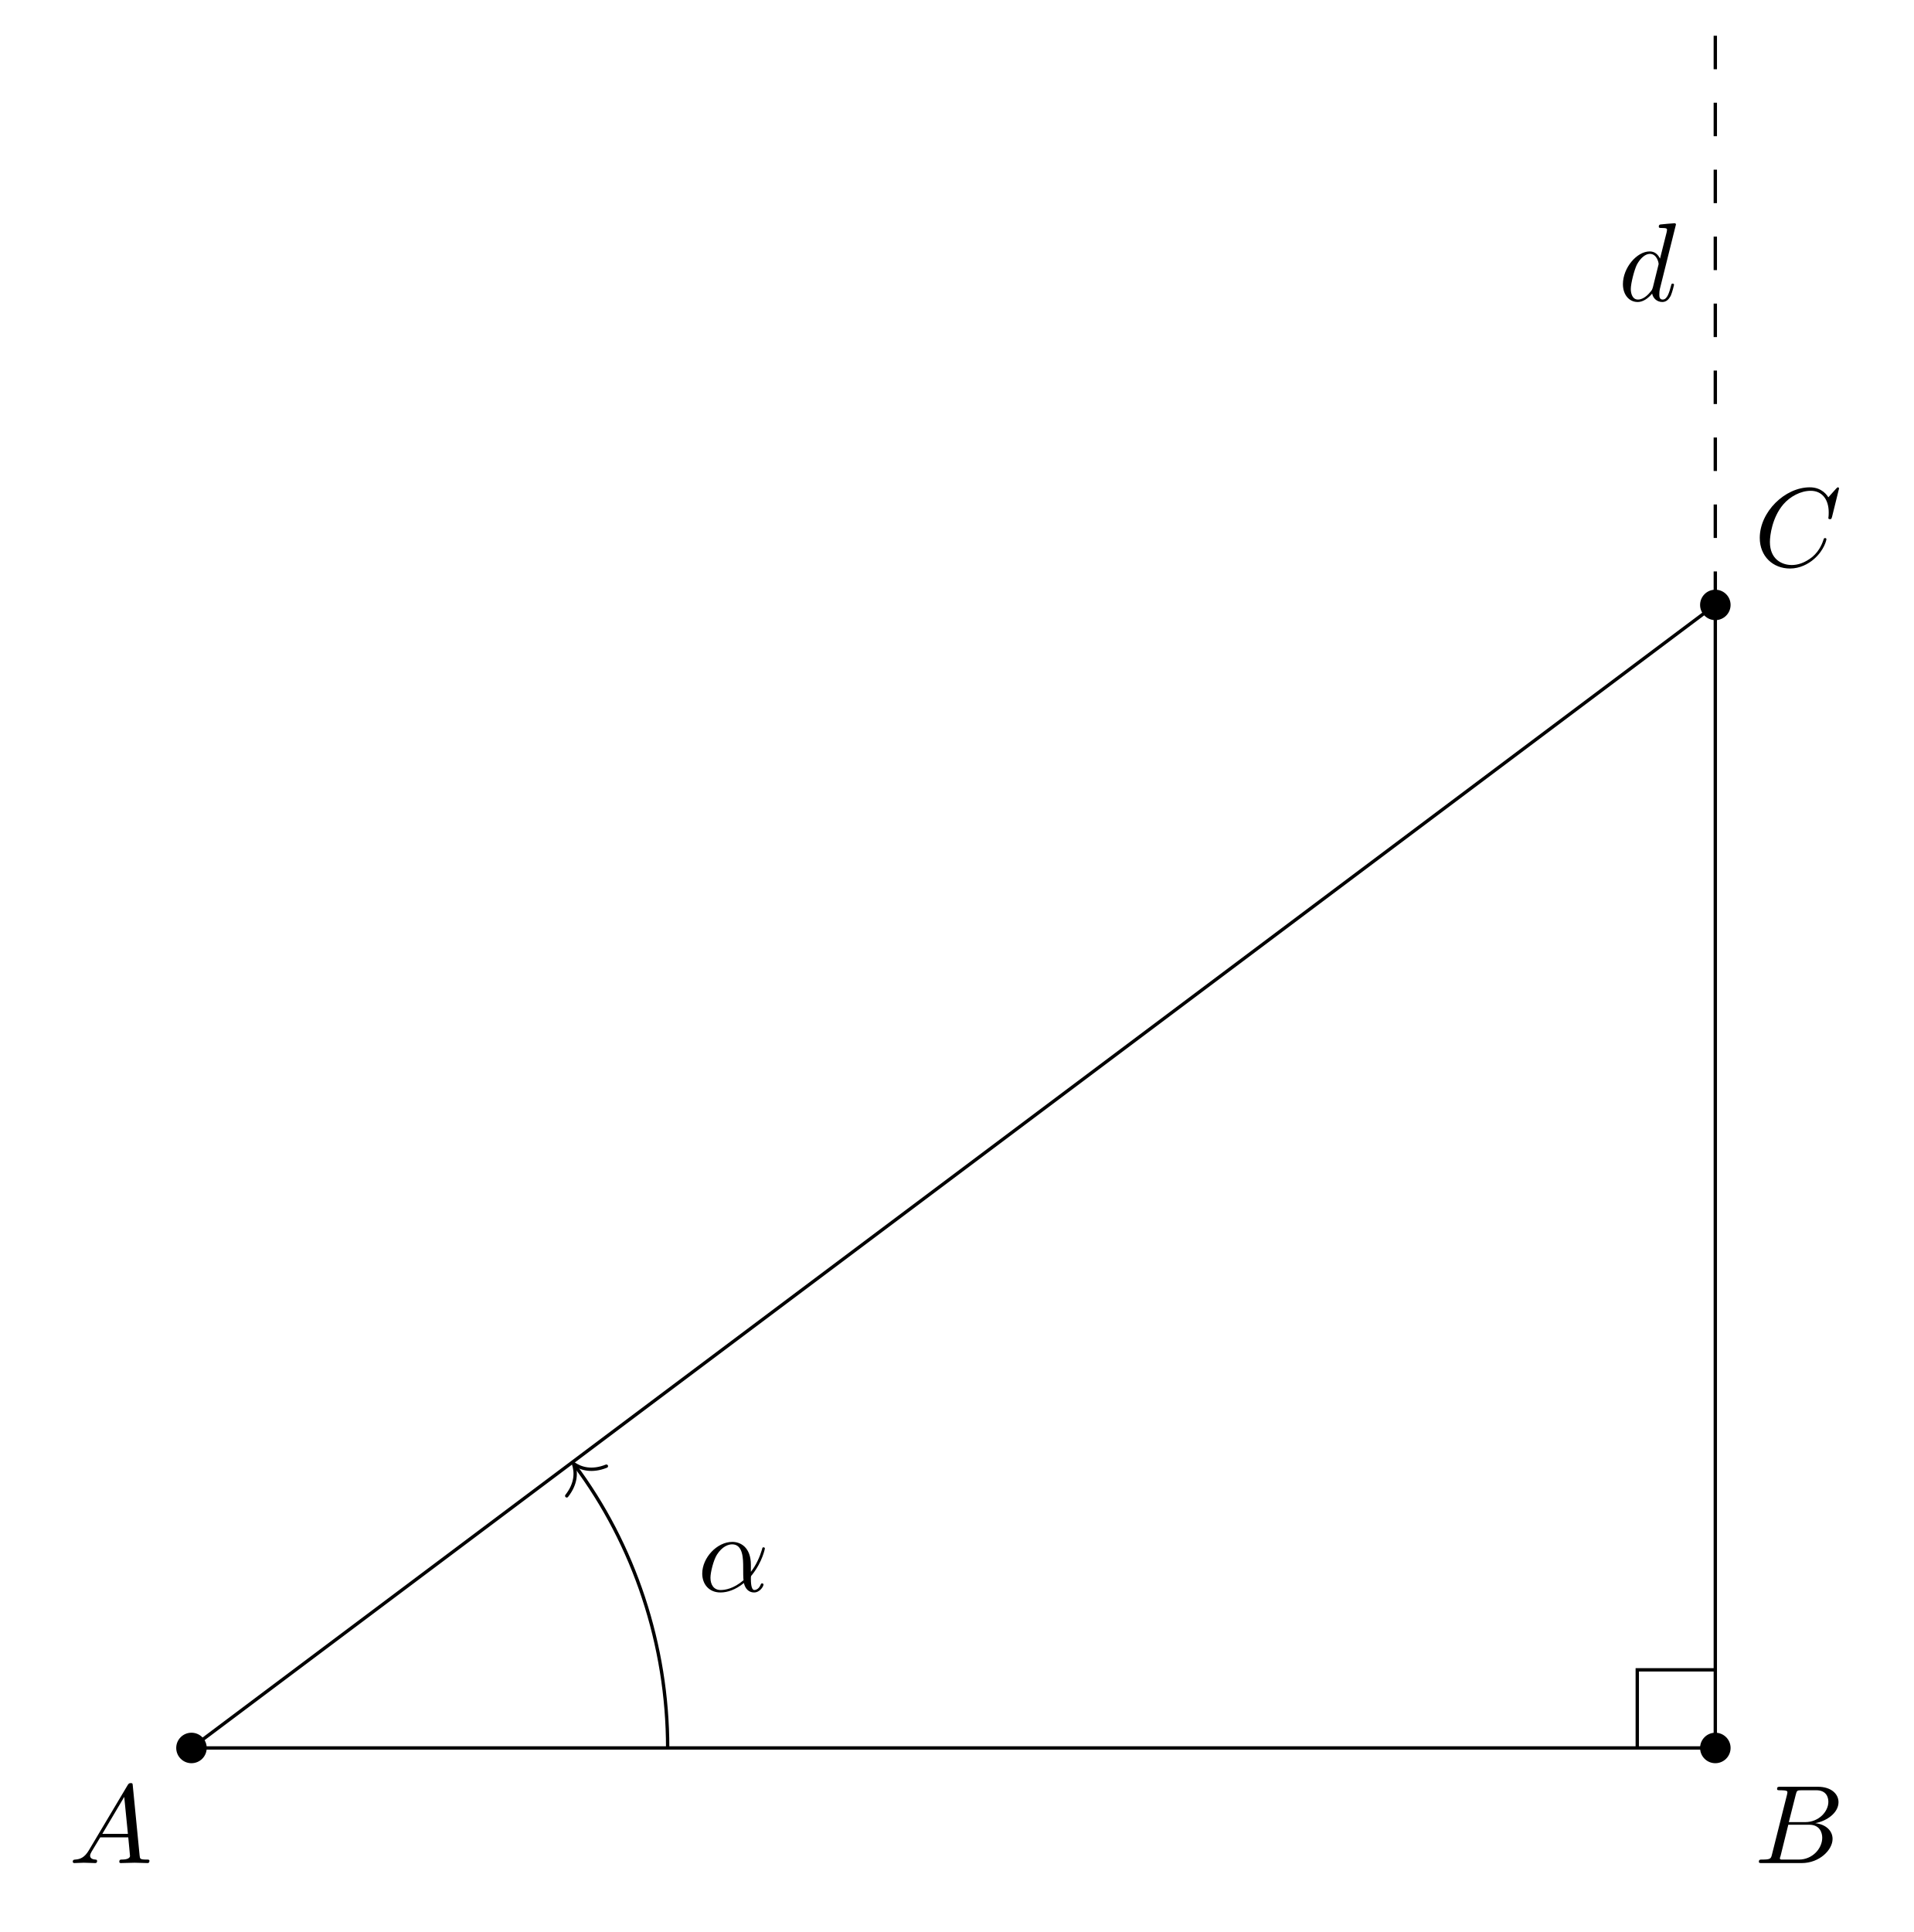
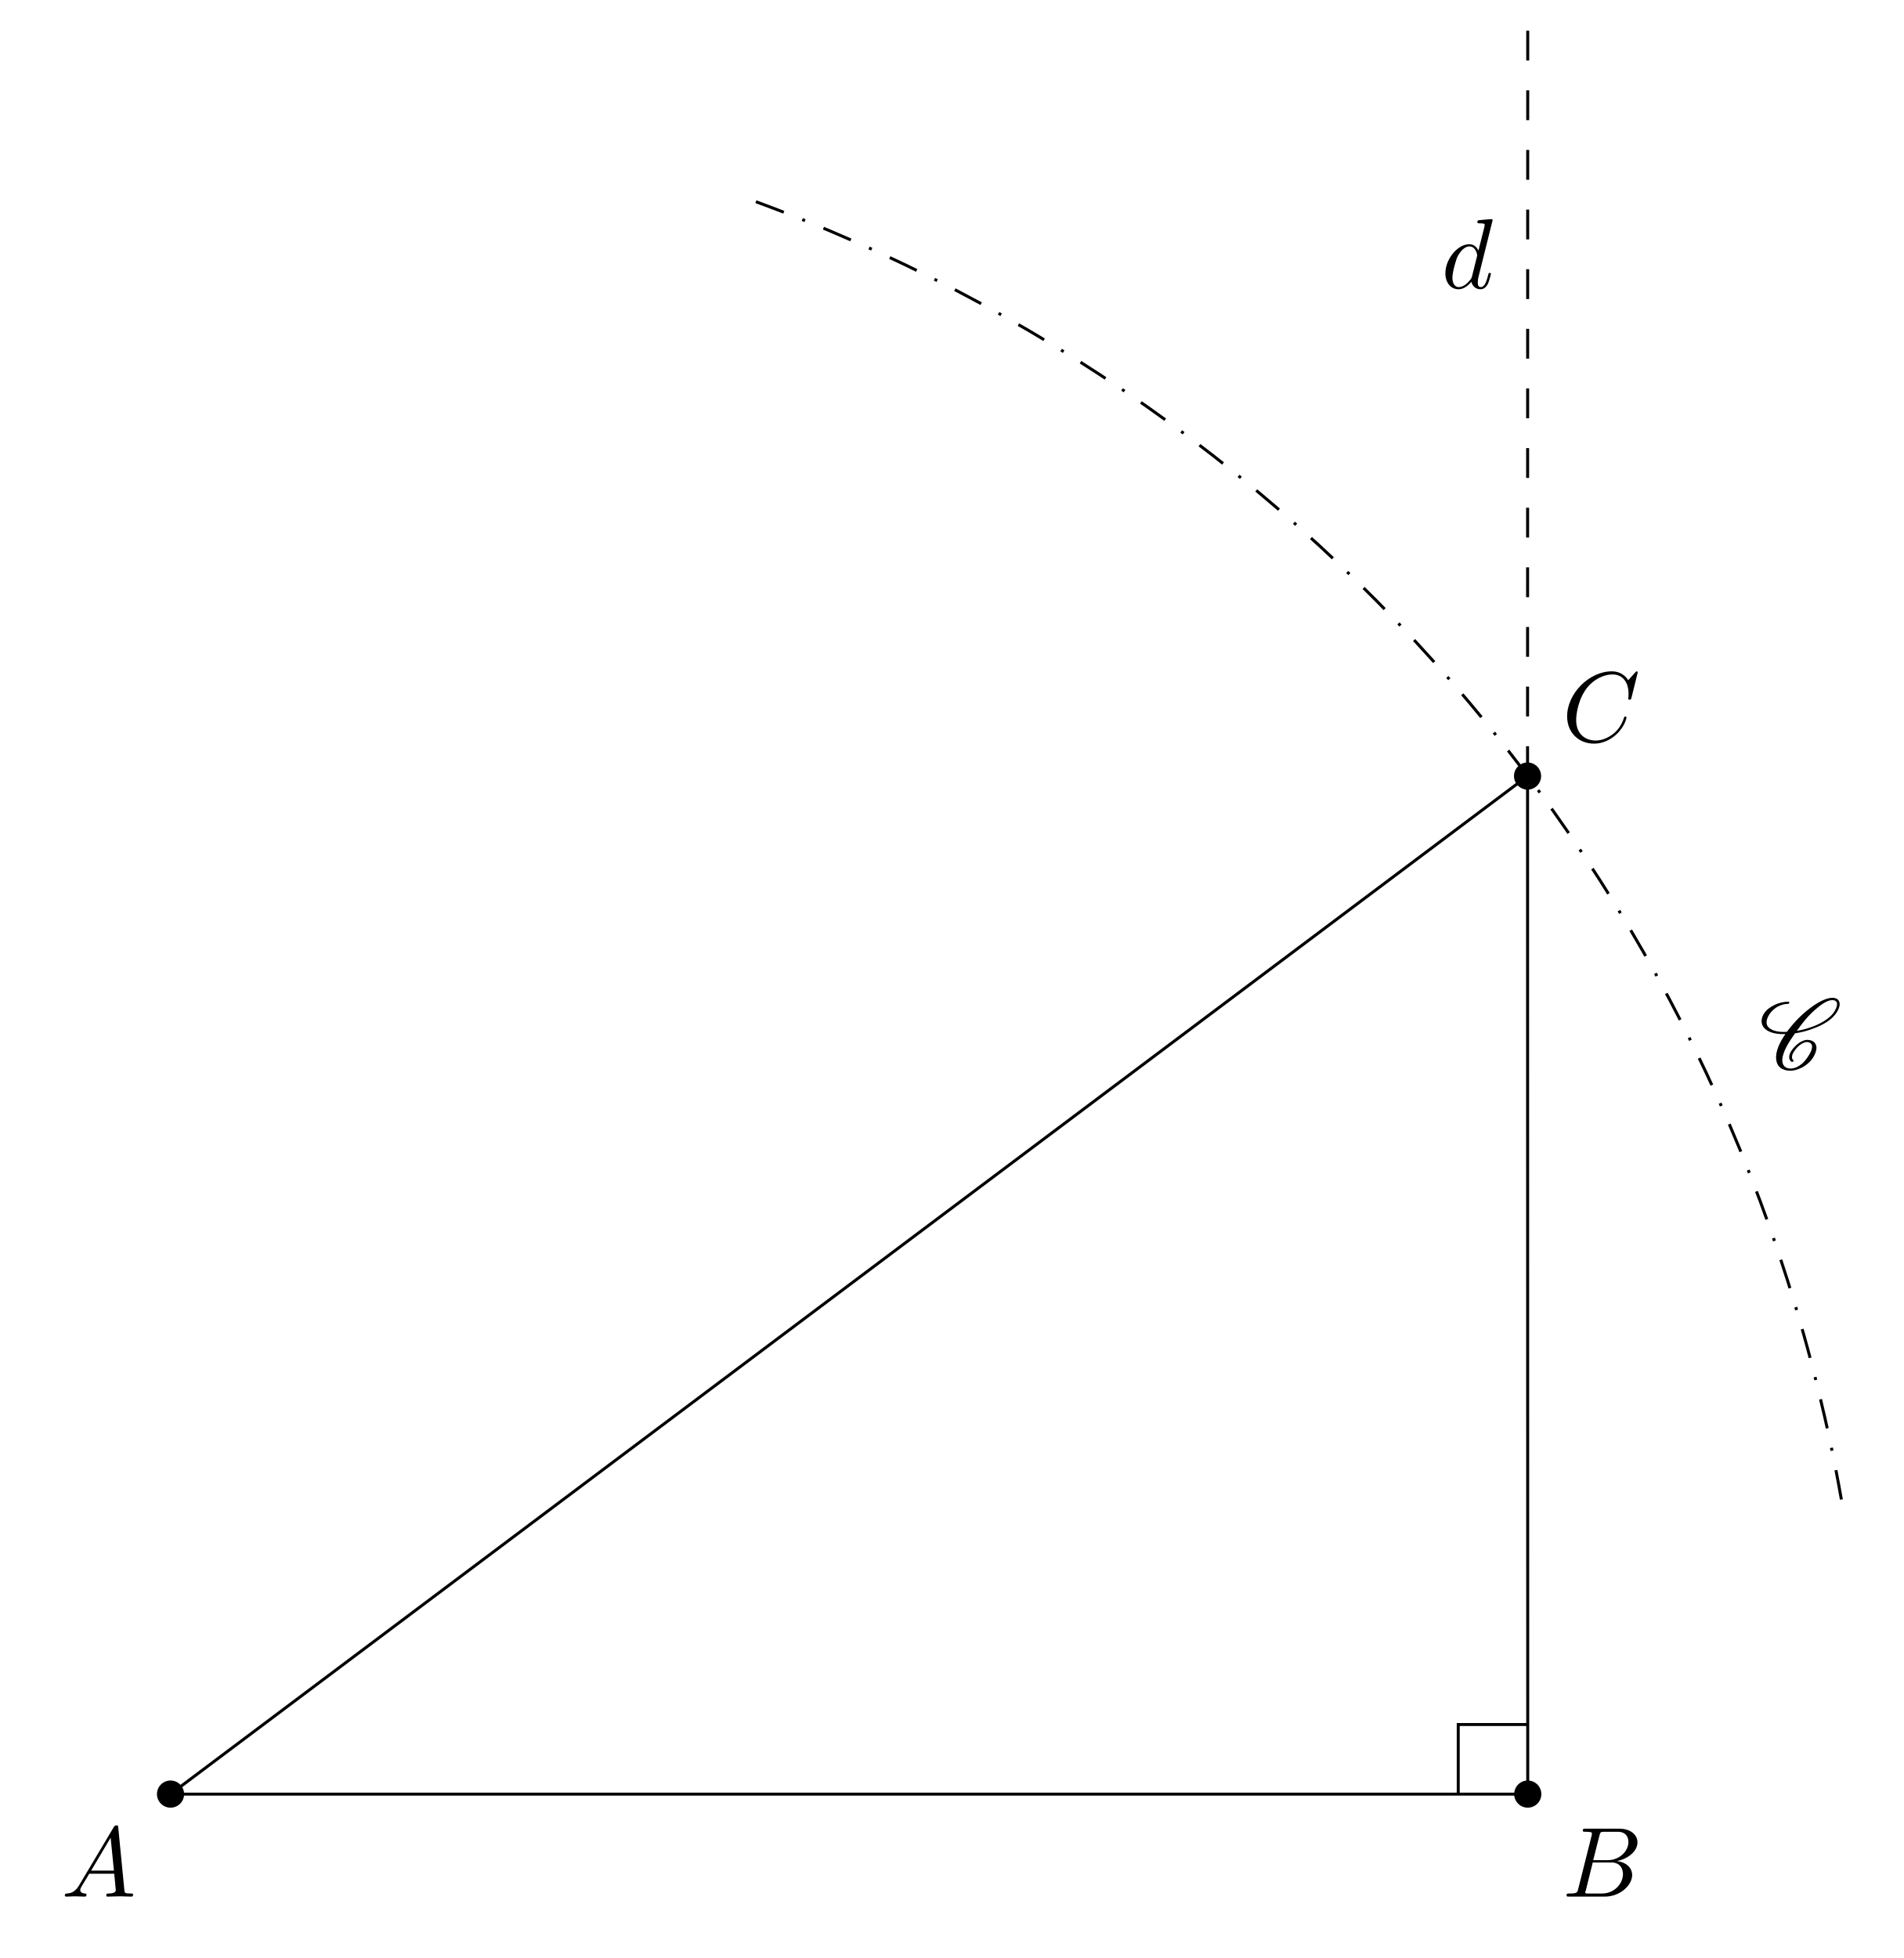
- <svg xmlns="http://www.w3.org/2000/svg" xmlns:xlink="http://www.w3.org/1999/xlink" width="170.832pt" height="172.479pt" viewBox="0 0 170.832 172.479">
+ <svg xmlns="http://www.w3.org/2000/svg" xmlns:xlink="http://www.w3.org/1999/xlink" width="190.802pt" height="196.289pt" viewBox="0 0 190.802 196.289">
  <defs>
    <g>
      <g id="glyph-0-0">
        <path d="M 1.781 -1.141 C 1.391 -0.484 1 -0.344 0.562 -0.312 C 0.438 -0.297 0.344 -0.297 0.344 -0.109 C 0.344 -0.047 0.406 0 0.484 0 C 0.75 0 1.062 -0.031 1.328 -0.031 C 1.672 -0.031 2.016 0 2.328 0 C 2.391 0 2.516 0 2.516 -0.188 C 2.516 -0.297 2.438 -0.312 2.359 -0.312 C 2.141 -0.328 1.891 -0.406 1.891 -0.656 C 1.891 -0.781 1.953 -0.891 2.031 -1.031 L 2.797 -2.297 L 5.297 -2.297 C 5.312 -2.094 5.453 -0.734 5.453 -0.641 C 5.453 -0.344 4.938 -0.312 4.734 -0.312 C 4.594 -0.312 4.5 -0.312 4.5 -0.109 C 4.5 0 4.609 0 4.641 0 C 5.047 0 5.469 -0.031 5.875 -0.031 C 6.125 -0.031 6.766 0 7.016 0 C 7.062 0 7.188 0 7.188 -0.203 C 7.188 -0.312 7.094 -0.312 6.953 -0.312 C 6.344 -0.312 6.344 -0.375 6.312 -0.672 L 5.703 -6.891 C 5.688 -7.094 5.688 -7.141 5.516 -7.141 C 5.359 -7.141 5.312 -7.062 5.25 -6.969 Z M 2.984 -2.609 L 4.938 -5.906 L 5.266 -2.609 Z M 2.984 -2.609 " />
      </g>
      <g id="glyph-0-1">
        <path d="M 1.594 -0.781 C 1.5 -0.391 1.469 -0.312 0.688 -0.312 C 0.516 -0.312 0.422 -0.312 0.422 -0.109 C 0.422 0 0.516 0 0.688 0 L 4.25 0 C 5.828 0 7 -1.172 7 -2.156 C 7 -2.875 6.422 -3.453 5.453 -3.562 C 6.484 -3.75 7.531 -4.484 7.531 -5.438 C 7.531 -6.172 6.875 -6.812 5.688 -6.812 L 2.328 -6.812 C 2.141 -6.812 2.047 -6.812 2.047 -6.609 C 2.047 -6.5 2.141 -6.5 2.328 -6.5 C 2.344 -6.5 2.531 -6.5 2.703 -6.484 C 2.875 -6.453 2.969 -6.453 2.969 -6.312 C 2.969 -6.281 2.953 -6.25 2.938 -6.125 Z M 3.094 -3.656 L 3.719 -6.125 C 3.812 -6.469 3.828 -6.5 4.25 -6.5 L 5.547 -6.5 C 6.422 -6.5 6.625 -5.906 6.625 -5.469 C 6.625 -4.594 5.766 -3.656 4.562 -3.656 Z M 2.656 -0.312 C 2.516 -0.312 2.5 -0.312 2.438 -0.312 C 2.328 -0.328 2.297 -0.344 2.297 -0.422 C 2.297 -0.453 2.297 -0.469 2.359 -0.641 L 3.047 -3.422 L 4.922 -3.422 C 5.875 -3.422 6.078 -2.688 6.078 -2.266 C 6.078 -1.281 5.188 -0.312 4 -0.312 Z M 2.656 -0.312 " />
      </g>
      <g id="glyph-0-2">
        <path d="M 7.578 -6.922 C 7.578 -6.953 7.562 -7.031 7.469 -7.031 C 7.438 -7.031 7.422 -7.016 7.312 -6.906 L 6.625 -6.141 C 6.531 -6.281 6.078 -7.031 4.969 -7.031 C 2.734 -7.031 0.5 -4.828 0.5 -2.516 C 0.5 -0.875 1.672 0.219 3.203 0.219 C 4.062 0.219 4.828 -0.172 5.359 -0.641 C 6.281 -1.453 6.453 -2.359 6.453 -2.391 C 6.453 -2.5 6.344 -2.5 6.328 -2.5 C 6.266 -2.5 6.219 -2.469 6.203 -2.391 C 6.109 -2.109 5.875 -1.391 5.188 -0.812 C 4.5 -0.266 3.875 -0.094 3.359 -0.094 C 2.469 -0.094 1.406 -0.609 1.406 -2.156 C 1.406 -2.734 1.609 -4.344 2.609 -5.516 C 3.219 -6.219 4.156 -6.719 5.047 -6.719 C 6.062 -6.719 6.656 -5.953 6.656 -4.797 C 6.656 -4.391 6.625 -4.391 6.625 -4.281 C 6.625 -4.188 6.734 -4.188 6.766 -4.188 C 6.891 -4.188 6.891 -4.203 6.953 -4.391 Z M 7.578 -6.922 " />
      </g>
      <g id="glyph-0-3">
        <path d="M 5.141 -6.812 C 5.141 -6.812 5.141 -6.922 5.016 -6.922 C 4.859 -6.922 3.922 -6.828 3.75 -6.812 C 3.672 -6.797 3.609 -6.75 3.609 -6.625 C 3.609 -6.5 3.703 -6.5 3.844 -6.5 C 4.328 -6.5 4.344 -6.438 4.344 -6.328 L 4.312 -6.125 L 3.719 -3.766 C 3.531 -4.141 3.25 -4.406 2.797 -4.406 C 1.641 -4.406 0.406 -2.938 0.406 -1.484 C 0.406 -0.547 0.953 0.109 1.719 0.109 C 1.922 0.109 2.422 0.062 3.016 -0.641 C 3.094 -0.219 3.453 0.109 3.922 0.109 C 4.281 0.109 4.5 -0.125 4.672 -0.438 C 4.828 -0.797 4.969 -1.406 4.969 -1.422 C 4.969 -1.531 4.875 -1.531 4.844 -1.531 C 4.75 -1.531 4.734 -1.484 4.703 -1.344 C 4.531 -0.703 4.359 -0.109 3.953 -0.109 C 3.672 -0.109 3.656 -0.375 3.656 -0.562 C 3.656 -0.812 3.672 -0.875 3.703 -1.047 Z M 3.078 -1.188 C 3.016 -1 3.016 -0.984 2.875 -0.812 C 2.438 -0.266 2.031 -0.109 1.75 -0.109 C 1.25 -0.109 1.109 -0.656 1.109 -1.047 C 1.109 -1.547 1.422 -2.766 1.656 -3.234 C 1.969 -3.812 2.406 -4.188 2.812 -4.188 C 3.453 -4.188 3.594 -3.375 3.594 -3.312 C 3.594 -3.25 3.578 -3.188 3.562 -3.141 Z M 3.078 -1.188 " />
      </g>
-       <g id="glyph-0-4">
-         <path d="M 4.75 -2.359 C 4.75 -3.922 3.828 -4.406 3.094 -4.406 C 1.719 -4.406 0.406 -2.984 0.406 -1.578 C 0.406 -0.641 1 0.109 2.031 0.109 C 2.656 0.109 3.375 -0.125 4.125 -0.734 C 4.25 -0.203 4.578 0.109 5.031 0.109 C 5.562 0.109 5.875 -0.438 5.875 -0.594 C 5.875 -0.672 5.812 -0.703 5.75 -0.703 C 5.688 -0.703 5.656 -0.672 5.625 -0.594 C 5.438 -0.109 5.078 -0.109 5.062 -0.109 C 4.75 -0.109 4.75 -0.891 4.75 -1.125 C 4.75 -1.328 4.75 -1.359 4.859 -1.469 C 5.797 -2.656 6 -3.812 6 -3.812 C 6 -3.844 5.984 -3.922 5.875 -3.922 C 5.781 -3.922 5.781 -3.891 5.734 -3.703 C 5.547 -3.078 5.219 -2.328 4.75 -1.734 Z M 4.094 -0.984 C 3.203 -0.219 2.438 -0.109 2.047 -0.109 C 1.453 -0.109 1.141 -0.562 1.141 -1.203 C 1.141 -1.688 1.406 -2.766 1.719 -3.266 C 2.188 -4 2.734 -4.188 3.078 -4.188 C 4.062 -4.188 4.062 -2.875 4.062 -2.109 C 4.062 -1.734 4.062 -1.156 4.094 -0.984 Z M 4.094 -0.984 " />
+       <g id="glyph-1-0">
+         <path d="M 3.438 -0.875 C 3.359 -0.953 3.312 -1.047 3.312 -1.172 C 3.312 -1.328 3.375 -1.547 3.547 -1.781 C 3.703 -2.016 3.906 -2.25 4.172 -2.438 C 4.391 -2.578 4.609 -2.688 4.781 -2.688 C 5.125 -2.688 5.312 -2.516 5.328 -2.266 L 5.328 -2.219 C 5.328 -1.906 5.125 -1.516 4.828 -1.094 C 4.625 -0.812 4.391 -0.531 4.062 -0.328 C 3.766 -0.125 3.438 -0.031 3.203 -0.031 C 2.609 -0.031 2.344 -0.375 2.344 -0.859 L 2.344 -0.969 C 2.406 -1.719 2.969 -2.656 3.625 -3.562 C 4.234 -3.656 4.891 -3.812 5.578 -4.094 C 6.375 -4.391 7.25 -4.875 7.719 -5.547 C 7.953 -5.875 8.094 -6.203 8.094 -6.484 C 8.094 -6.531 8.094 -6.578 8.078 -6.625 C 8.031 -6.938 7.766 -7.125 7.375 -7.125 C 6.703 -7.125 5.828 -6.625 5.094 -6.062 C 4.172 -5.359 3.406 -4.531 2.812 -3.719 C 2.703 -3.703 2.594 -3.703 2.484 -3.703 C 1.766 -3.703 1.172 -3.875 0.891 -4.25 C 0.812 -4.359 0.766 -4.5 0.766 -4.672 C 0.766 -4.922 0.875 -5.219 1.094 -5.531 C 1.281 -5.797 1.562 -6.062 1.875 -6.234 C 2.25 -6.438 2.625 -6.516 2.938 -6.516 C 2.953 -6.516 2.984 -6.531 3 -6.547 C 3.016 -6.594 3.047 -6.625 3.047 -6.656 C 3.047 -6.703 3.016 -6.734 2.969 -6.734 C 2.562 -6.734 2.094 -6.656 1.594 -6.422 C 1.203 -6.234 0.797 -5.969 0.562 -5.625 C 0.344 -5.328 0.266 -5.031 0.266 -4.781 C 0.266 -4.531 0.359 -4.281 0.516 -4.109 C 0.922 -3.656 1.641 -3.484 2.438 -3.484 L 2.656 -3.484 C 2.078 -2.672 1.719 -1.844 1.719 -1.156 C 1.719 -1.078 1.719 -1 1.734 -0.938 C 1.797 -0.25 2.297 0.188 3.156 0.188 C 3.516 0.188 3.938 0.062 4.359 -0.156 C 4.75 -0.375 5.109 -0.672 5.344 -1 C 5.609 -1.391 5.766 -1.781 5.766 -2.109 C 5.766 -2.188 5.766 -2.25 5.734 -2.328 C 5.641 -2.703 5.297 -2.906 4.812 -2.906 C 4.578 -2.906 4.281 -2.766 4.031 -2.609 C 3.734 -2.391 3.484 -2.141 3.297 -1.875 C 3.125 -1.625 3.031 -1.375 3.031 -1.172 C 3.031 -0.984 3.109 -0.812 3.281 -0.703 C 3.297 -0.703 3.297 -0.703 3.312 -0.703 C 3.312 -0.703 3.344 -0.703 3.344 -0.703 L 3.422 -0.734 L 3.453 -0.75 C 3.453 -0.781 3.469 -0.781 3.469 -0.812 C 3.469 -0.844 3.453 -0.859 3.438 -0.875 Z M 3.453 -0.75 C 3.453 -0.766 3.469 -0.781 3.469 -0.812 C 3.469 -0.812 3.469 -0.828 3.453 -0.844 C 3.453 -0.844 3.453 -0.828 3.453 -0.75 Z M 7.344 -6.891 C 7.641 -6.891 7.797 -6.766 7.828 -6.562 L 7.828 -6.469 C 7.828 -6.234 7.703 -5.953 7.484 -5.625 C 7.047 -5.031 6.234 -4.562 5.469 -4.266 C 4.891 -4.047 4.328 -3.891 3.797 -3.812 C 4.312 -4.531 4.859 -5.25 5.609 -5.906 C 6.188 -6.422 6.844 -6.891 7.344 -6.891 Z M 7.344 -6.891 " />
      </g>
    </g>
  </defs>
-   <path fill-rule="nonzero" fill="rgb(0%, 0%, 0%)" fill-opacity="1" d="M 18.457 156.047 C 18.457 155.297 17.848 154.688 17.094 154.688 C 16.344 154.688 15.734 155.297 15.734 156.047 C 15.734 156.801 16.344 157.41 17.094 157.41 C 17.848 157.41 18.457 156.801 18.457 156.047 Z M 18.457 156.047 " />
-   <path fill-rule="nonzero" fill="rgb(0%, 0%, 0%)" fill-opacity="1" d="M 154.516 156.047 C 154.516 155.297 153.906 154.688 153.152 154.688 C 152.402 154.688 151.793 155.297 151.793 156.047 C 151.793 156.801 152.402 157.41 153.152 157.41 C 153.906 157.41 154.516 156.801 154.516 156.047 Z M 154.516 156.047 " />
-   <path fill-rule="nonzero" fill="rgb(0%, 0%, 0%)" fill-opacity="1" d="M 154.516 54.004 C 154.516 53.254 153.906 52.645 153.152 52.645 C 152.402 52.645 151.793 53.254 151.793 54.004 C 151.793 54.754 152.402 55.363 153.152 55.363 C 153.906 55.363 154.516 54.754 154.516 54.004 Z M 154.516 54.004 " />
-   <path fill="none" stroke-width="0.299" stroke-linecap="butt" stroke-linejoin="miter" stroke="rgb(0%, 0%, 0%)" stroke-opacity="1" stroke-miterlimit="10" d="M -0.001 0.001 L 136.057 0.001 L 136.057 102.044 Z M -0.001 0.001 " transform="matrix(1, 0, 0, -1, 17.095, 156.048)" />
-   <path fill="none" stroke-width="0.299" stroke-linecap="butt" stroke-linejoin="miter" stroke="rgb(0%, 0%, 0%)" stroke-opacity="1" stroke-dasharray="2.989 2.989" stroke-miterlimit="10" d="M 136.057 102.044 L 136.057 153.064 " transform="matrix(1, 0, 0, -1, 17.095, 156.048)" />
+   <path fill-rule="nonzero" fill="rgb(0%, 0%, 0%)" fill-opacity="1" d="M 18.457 179.859 C 18.457 179.105 17.848 178.496 17.094 178.496 C 16.344 178.496 15.734 179.105 15.734 179.859 C 15.734 180.609 16.344 181.219 17.094 181.219 C 17.848 181.219 18.457 180.609 18.457 179.859 Z M 18.457 179.859 " />
+   <path fill-rule="nonzero" fill="rgb(0%, 0%, 0%)" fill-opacity="1" d="M 154.516 179.859 C 154.516 179.105 153.906 178.496 153.152 178.496 C 152.402 178.496 151.793 179.105 151.793 179.859 C 151.793 180.609 152.402 181.219 153.152 181.219 C 153.906 181.219 154.516 180.609 154.516 179.859 Z M 154.516 179.859 " />
+   <path fill-rule="nonzero" fill="rgb(0%, 0%, 0%)" fill-opacity="1" d="M 154.492 77.801 C 154.492 77.047 153.883 76.438 153.133 76.438 C 152.383 76.438 151.773 77.047 151.773 77.801 C 151.773 78.551 152.383 79.16 153.133 79.16 C 153.883 79.16 154.492 78.551 154.492 77.801 Z M 154.492 77.801 " />
+   <path fill="none" stroke-width="0.299" stroke-linecap="butt" stroke-linejoin="miter" stroke="rgb(0%, 0%, 0%)" stroke-opacity="1" stroke-miterlimit="10" d="M -0.001 -0.001 L 136.057 -0.001 L 136.038 102.057 Z M -0.001 -0.001 " transform="matrix(1, 0, 0, -1, 17.095, 179.858)" />
+   <path fill="none" stroke-width="0.299" stroke-linecap="butt" stroke-linejoin="miter" stroke="rgb(0%, 0%, 0%)" stroke-opacity="1" stroke-dasharray="2.989 2.989" stroke-miterlimit="10" d="M 136.038 102.057 L 136.057 176.878 " transform="matrix(1, 0, 0, -1, 17.095, 179.858)" />
+   <path fill="none" stroke-width="0.299" stroke-linecap="butt" stroke-linejoin="miter" stroke="rgb(0%, 0%, 0%)" stroke-opacity="1" stroke-dasharray="2.989 1.993 0.299 1.993" stroke-miterlimit="10" d="M 167.499 29.534 C 156.948 89.366 115.264 139.046 58.171 159.823 " transform="matrix(1, 0, 0, -1, 17.095, 179.858)" />
  <g fill="rgb(0%, 0%, 0%)" fill-opacity="1">
-     <use xlink:href="#glyph-0-0" x="6.154" y="166.325" />
+     <use xlink:href="#glyph-0-0" x="6.154" y="190.135" />
  </g>
  <g fill="rgb(0%, 0%, 0%)" fill-opacity="1">
-     <use xlink:href="#glyph-0-1" x="156.621" y="166.325" />
+     <use xlink:href="#glyph-0-1" x="156.621" y="190.135" />
  </g>
  <g fill="rgb(0%, 0%, 0%)" fill-opacity="1">
-     <use xlink:href="#glyph-0-2" x="156.621" y="50.536" />
+     <use xlink:href="#glyph-0-2" x="156.601" y="74.332" />
  </g>
  <g fill="rgb(0%, 0%, 0%)" fill-opacity="1">
-     <use xlink:href="#glyph-0-3" x="144.497" y="26.852" />
+     <use xlink:href="#glyph-0-3" x="144.491" y="28.889" />
  </g>
-   <path fill="none" stroke-width="0.299" stroke-linecap="butt" stroke-linejoin="miter" stroke="rgb(0%, 0%, 0%)" stroke-opacity="1" stroke-miterlimit="10" d="M 42.518 0.001 C 42.518 9.196 39.534 18.153 34.194 25.275 " transform="matrix(1, 0, 0, -1, 17.095, 156.048)" />
-   <path fill="none" stroke-width="0.299" stroke-linecap="round" stroke-linejoin="round" stroke="rgb(0%, 0%, 0%)" stroke-opacity="1" stroke-miterlimit="10" d="M -1.951 2.211 C -1.597 0.886 -0.802 0.26 -0 0.001 C -0.8 -0.259 -1.595 -0.883 -1.953 -2.212 " transform="matrix(-0.59999, -0.79997, -0.79997, 0.59999, 51.19966, 130.6558)" />
  <g fill="rgb(0%, 0%, 0%)" fill-opacity="1">
-     <use xlink:href="#glyph-0-4" x="62.293" y="142.058" />
+     <use xlink:href="#glyph-1-0" x="176.328" y="107.153" />
  </g>
-   <path fill="none" stroke-width="0.299" stroke-linecap="butt" stroke-linejoin="miter" stroke="rgb(0%, 0%, 0%)" stroke-opacity="1" stroke-miterlimit="10" d="M 136.065 6.974 L 129.089 6.974 L 129.089 0.001 " transform="matrix(1, 0, 0, -1, 17.095, 156.048)" />
+   <path fill="none" stroke-width="0.299" stroke-linecap="butt" stroke-linejoin="miter" stroke="rgb(0%, 0%, 0%)" stroke-opacity="1" stroke-miterlimit="10" d="M 136.061 6.975 L 129.089 6.975 L 129.089 -0.001 " transform="matrix(1, 0, 0, -1, 17.095, 179.858)" />
</svg>
